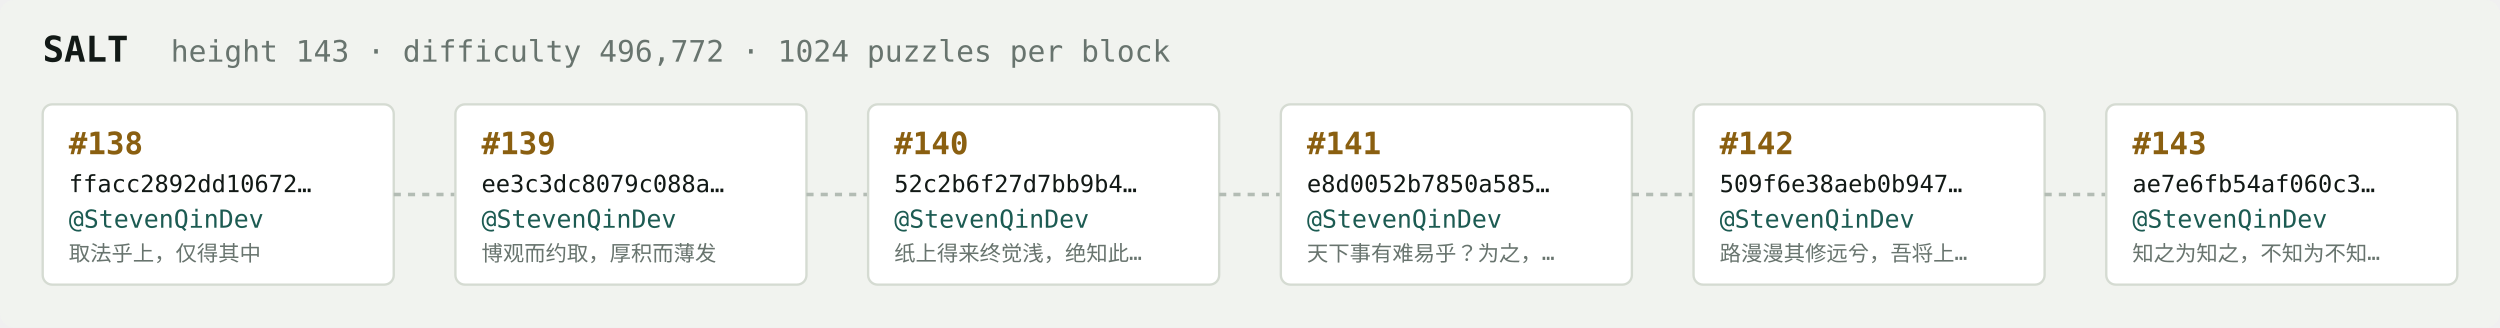
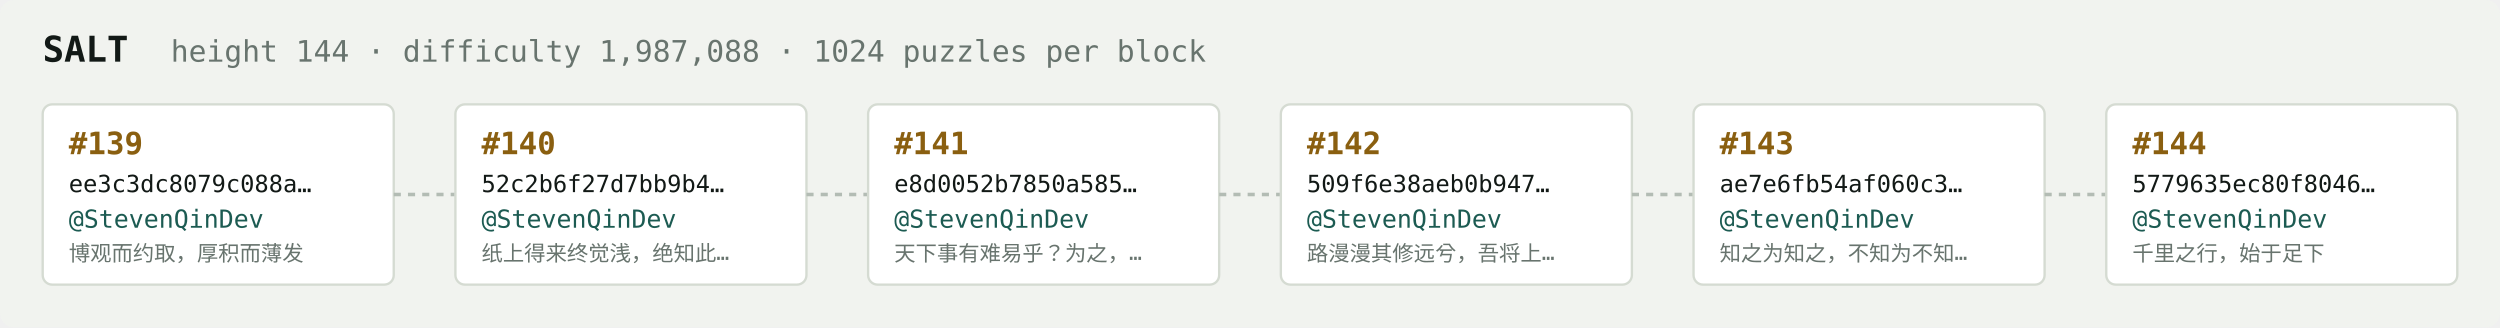
<svg xmlns="http://www.w3.org/2000/svg" width="1054" height="138" viewBox="0 0 1054 138" font-family="ui-monospace,SFMono-Regular,Menlo,monospace">
  <rect fill="#f1f3ef" width="1054" height="138" rx="6" />
  <text x="18" y="26" fill="#121916" font-size="15" font-weight="700">SALT</text>
-   <text x="72" y="26" fill="#68746e" font-size="12.5">height 143 · difficulty 496,772 · 1024 puzzles per block</text>
+   <text x="72" y="26" fill="#68746e" font-size="12.5">height 144 · difficulty 1,987,088 · 1024 puzzles per block</text>
  <rect x="18" y="44" width="148" height="76" rx="4" fill="#ffffff" stroke="#d5dbd2" stroke-width="1" />
-   <text x="29" y="65" fill="#8a5f10" font-size="13" font-weight="700">#138</text>
-   <text x="29" y="81" fill="#121916" font-size="10">ffacc2892dd10672…</text>
+   <text x="29" y="65" fill="#8a5f10" font-size="13" font-weight="700">#139</text>
+   <text x="29" y="81" fill="#121916" font-size="10">ee3c3dc8079c088a…</text>
  <text x="29" y="96" fill="#1c5b52" font-size="10.5">@StevenQinDev</text>
-   <text x="29" y="110" fill="#68746e" font-size="9">取法乎上，仅得其中</text>
+   <text x="29" y="110" fill="#68746e" font-size="9">博观而约取，厚积而薄发</text>
  <line x1="166" y1="82.0" x2="192" y2="82.0" stroke="#b3bcb4" stroke-width="1.5" stroke-dasharray="3 3" />
  <rect x="192" y="44" width="148" height="76" rx="4" fill="#ffffff" stroke="#d5dbd2" stroke-width="1" />
-   <text x="203" y="65" fill="#8a5f10" font-size="13" font-weight="700">#139</text>
-   <text x="203" y="81" fill="#121916" font-size="10">ee3c3dc8079c088a…</text>
+   <text x="203" y="65" fill="#8a5f10" font-size="13" font-weight="700">#140</text>
+   <text x="203" y="81" fill="#121916" font-size="10">52c2b6f27d7bb9b4…</text>
  <text x="203" y="96" fill="#1c5b52" font-size="10.5">@StevenQinDev</text>
-   <text x="203" y="110" fill="#68746e" font-size="9">博观而约取，厚积而薄发</text>
+   <text x="203" y="110" fill="#68746e" font-size="9">纸上得来终觉浅，绝知此…</text>
  <line x1="340" y1="82.0" x2="366" y2="82.0" stroke="#b3bcb4" stroke-width="1.5" stroke-dasharray="3 3" />
  <rect x="366" y="44" width="148" height="76" rx="4" fill="#ffffff" stroke="#d5dbd2" stroke-width="1" />
-   <text x="377" y="65" fill="#8a5f10" font-size="13" font-weight="700">#140</text>
-   <text x="377" y="81" fill="#121916" font-size="10">52c2b6f27d7bb9b4…</text>
+   <text x="377" y="65" fill="#8a5f10" font-size="13" font-weight="700">#141</text>
+   <text x="377" y="81" fill="#121916" font-size="10">e8d0052b7850a585…</text>
  <text x="377" y="96" fill="#1c5b52" font-size="10.5">@StevenQinDev</text>
-   <text x="377" y="110" fill="#68746e" font-size="9">纸上得来终觉浅，绝知此…</text>
+   <text x="377" y="110" fill="#68746e" font-size="9">天下事有难易乎？为之，…</text>
  <line x1="514" y1="82.0" x2="540" y2="82.0" stroke="#b3bcb4" stroke-width="1.5" stroke-dasharray="3 3" />
  <rect x="540" y="44" width="148" height="76" rx="4" fill="#ffffff" stroke="#d5dbd2" stroke-width="1" />
-   <text x="551" y="65" fill="#8a5f10" font-size="13" font-weight="700">#141</text>
-   <text x="551" y="81" fill="#121916" font-size="10">e8d0052b7850a585…</text>
+   <text x="551" y="65" fill="#8a5f10" font-size="13" font-weight="700">#142</text>
+   <text x="551" y="81" fill="#121916" font-size="10">509f6e38aeb0b947…</text>
  <text x="551" y="96" fill="#1c5b52" font-size="10.5">@StevenQinDev</text>
-   <text x="551" y="110" fill="#68746e" font-size="9">天下事有难易乎？为之，…</text>
+   <text x="551" y="110" fill="#68746e" font-size="9">路漫漫其修远兮，吾将上…</text>
  <line x1="688" y1="82.0" x2="714" y2="82.0" stroke="#b3bcb4" stroke-width="1.5" stroke-dasharray="3 3" />
  <rect x="714" y="44" width="148" height="76" rx="4" fill="#ffffff" stroke="#d5dbd2" stroke-width="1" />
-   <text x="725" y="65" fill="#8a5f10" font-size="13" font-weight="700">#142</text>
-   <text x="725" y="81" fill="#121916" font-size="10">509f6e38aeb0b947…</text>
+   <text x="725" y="65" fill="#8a5f10" font-size="13" font-weight="700">#143</text>
+   <text x="725" y="81" fill="#121916" font-size="10">ae7e6fb54af060c3…</text>
  <text x="725" y="96" fill="#1c5b52" font-size="10.5">@StevenQinDev</text>
-   <text x="725" y="110" fill="#68746e" font-size="9">路漫漫其修远兮，吾将上…</text>
+   <text x="725" y="110" fill="#68746e" font-size="9">知之为知之，不知为不知…</text>
  <line x1="862" y1="82.0" x2="888" y2="82.0" stroke="#b3bcb4" stroke-width="1.5" stroke-dasharray="3 3" />
  <rect x="888" y="44" width="148" height="76" rx="4" fill="#ffffff" stroke="#d5dbd2" stroke-width="1" />
-   <text x="899" y="65" fill="#8a5f10" font-size="13" font-weight="700">#143</text>
-   <text x="899" y="81" fill="#121916" font-size="10">ae7e6fb54af060c3…</text>
+   <text x="899" y="65" fill="#8a5f10" font-size="13" font-weight="700">#144</text>
+   <text x="899" y="81" fill="#121916" font-size="10">5779635ec80f8046…</text>
  <text x="899" y="96" fill="#1c5b52" font-size="10.5">@StevenQinDev</text>
-   <text x="899" y="110" fill="#68746e" font-size="9">知之为知之，不知为不知…</text>
+   <text x="899" y="110" fill="#68746e" font-size="9">千里之行，始于足下</text>
</svg>
